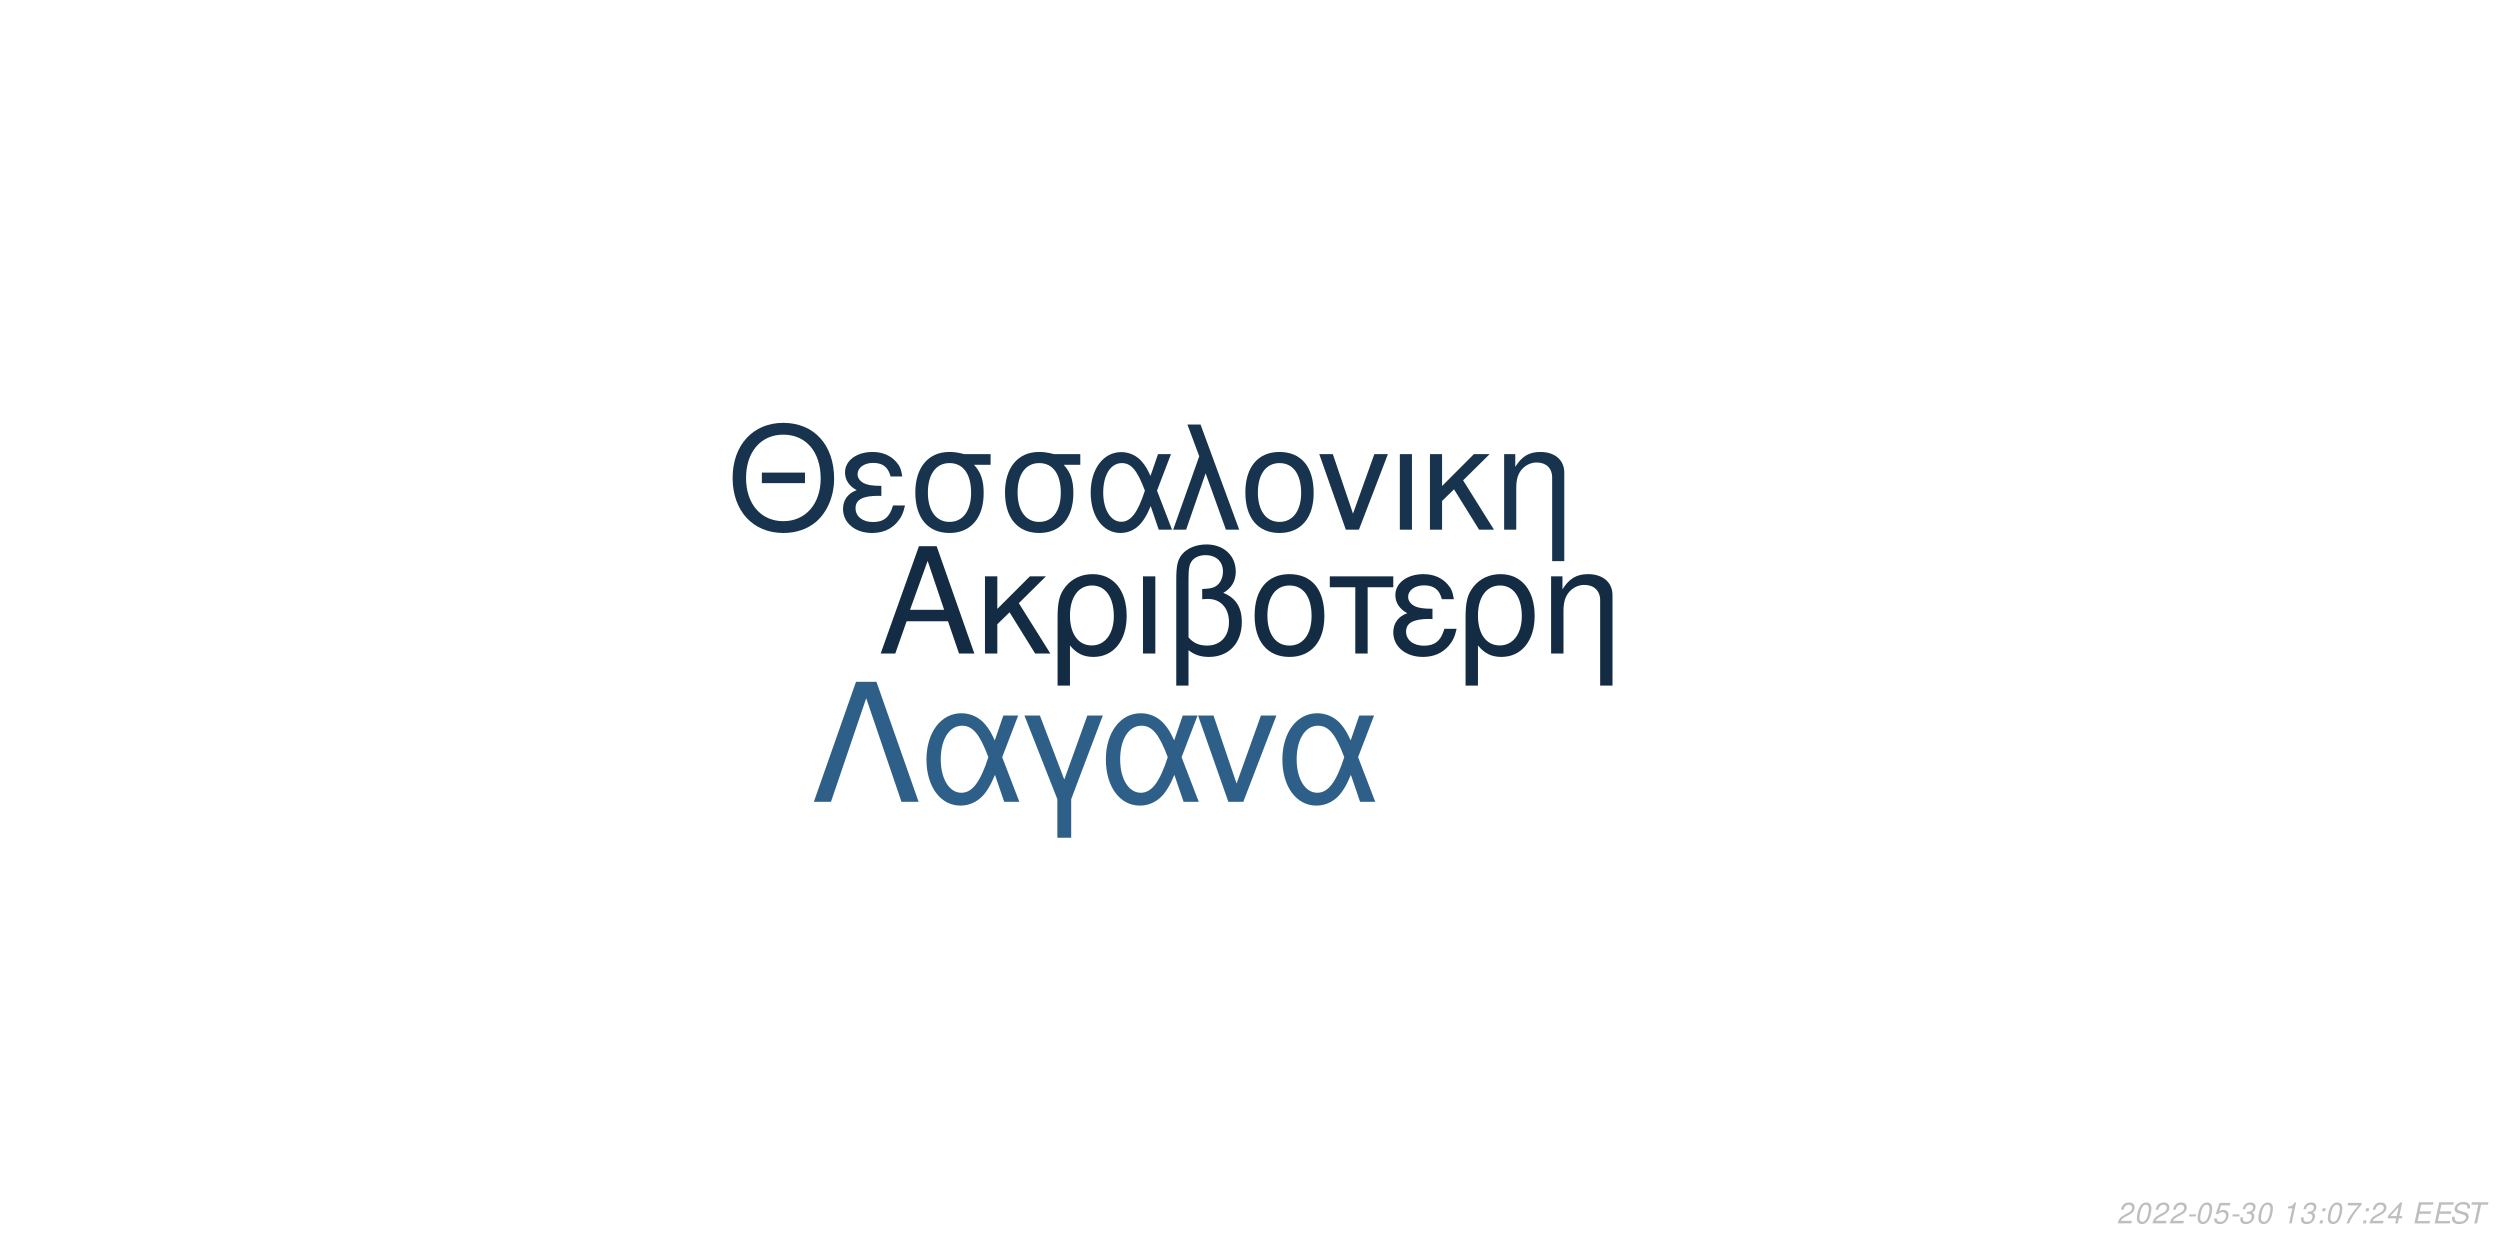
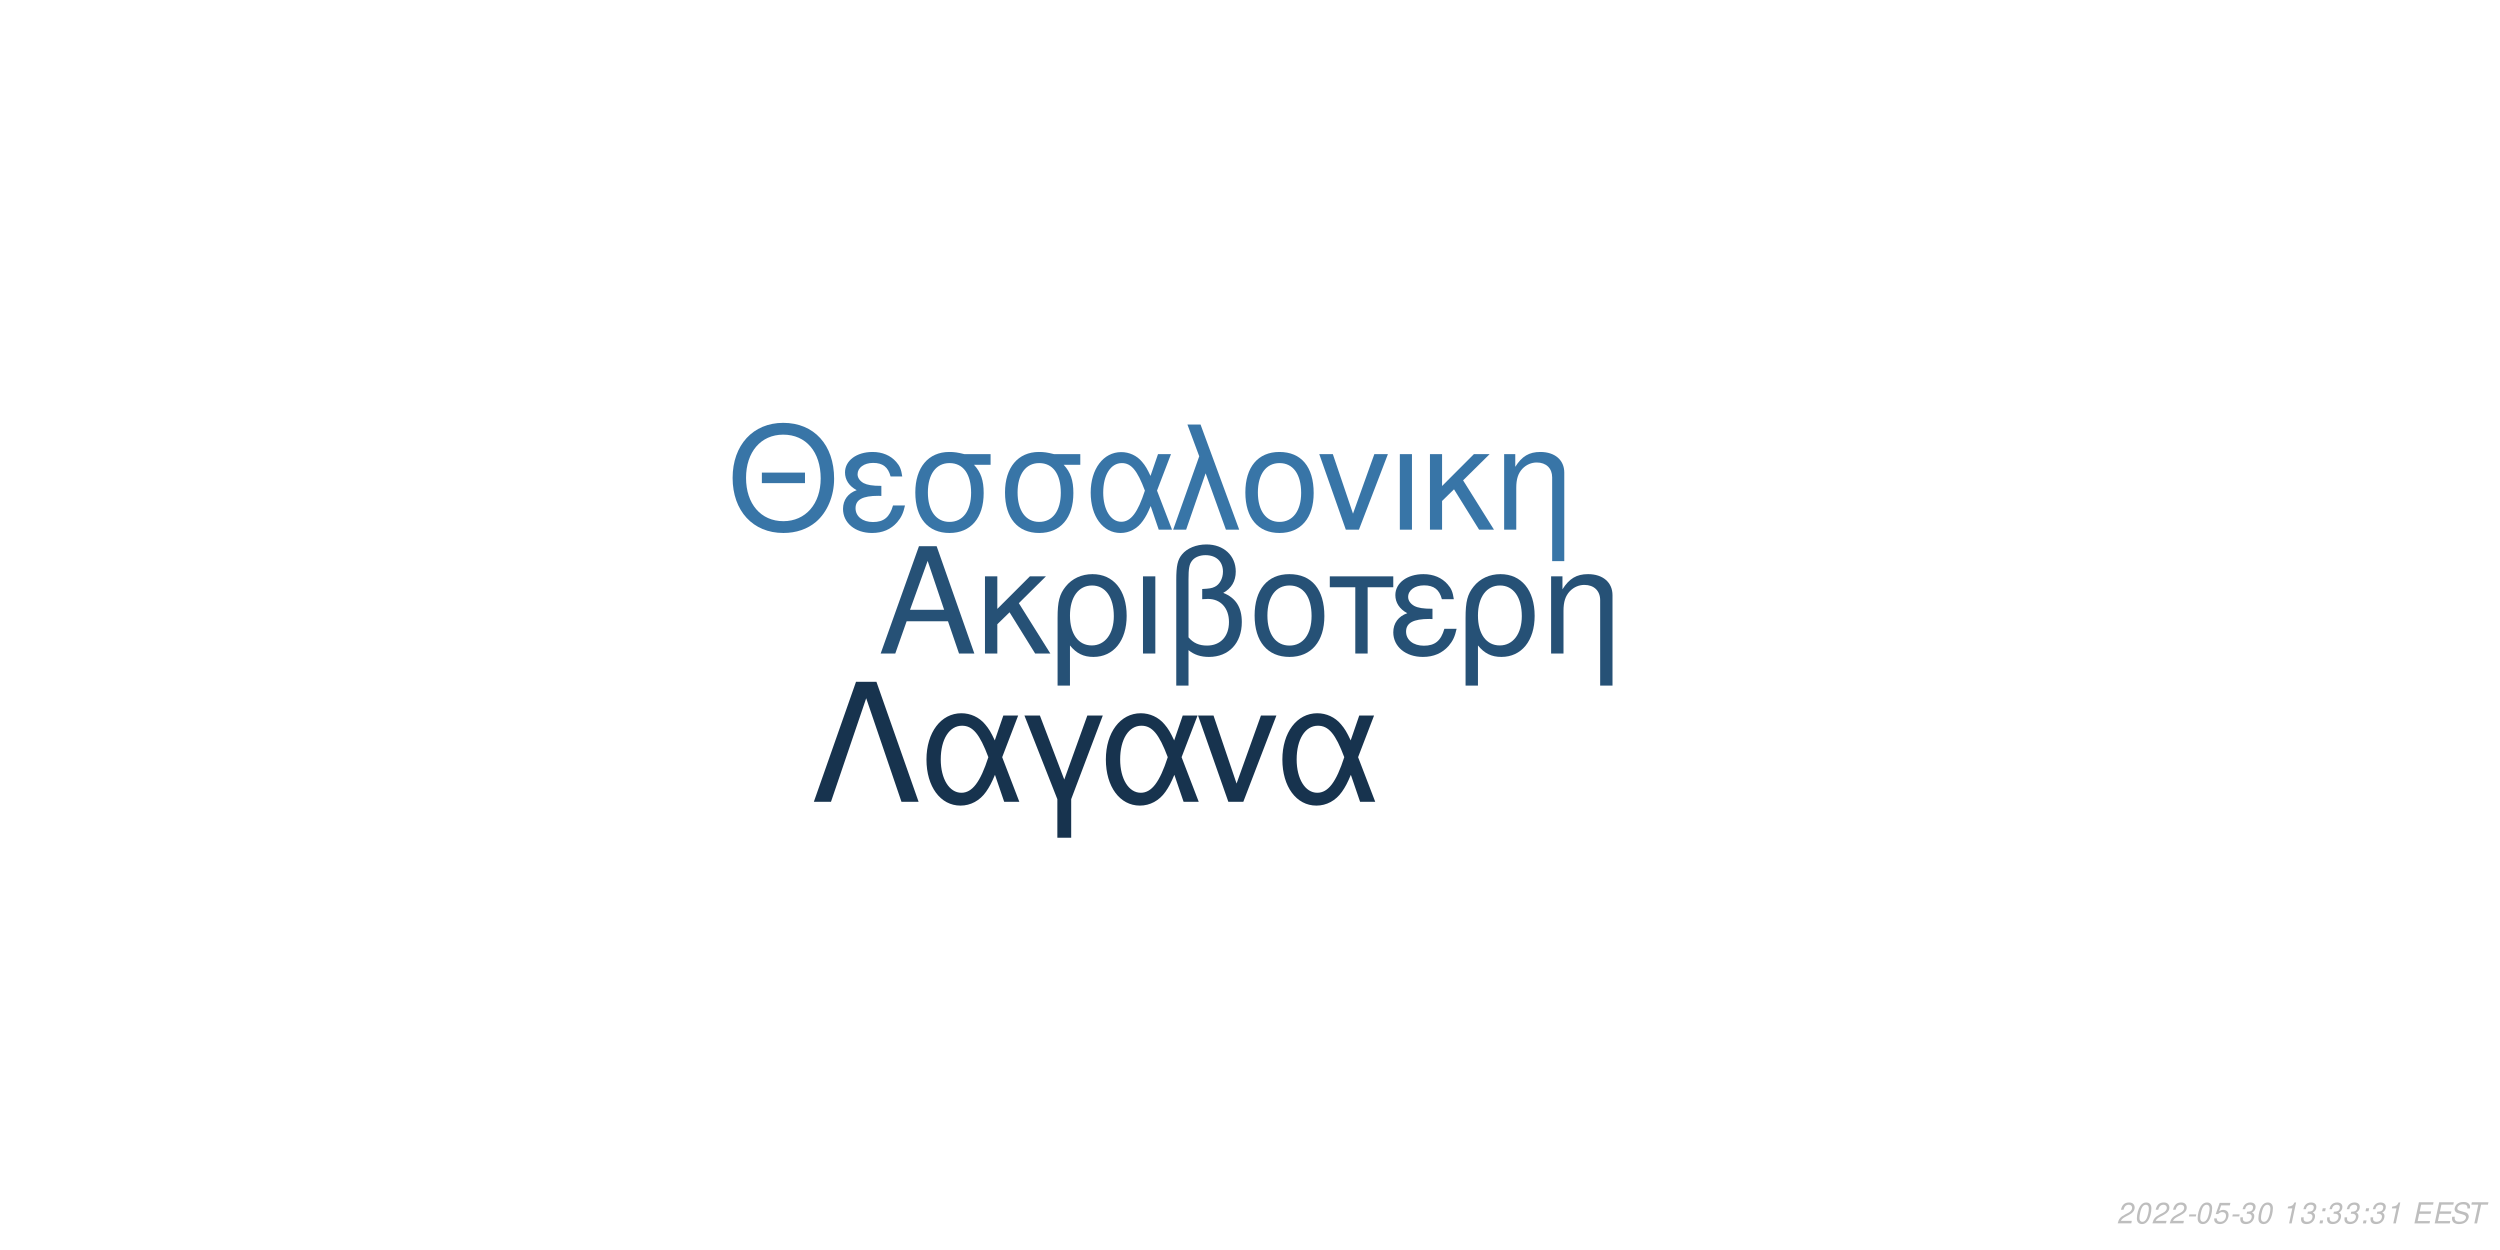
<svg xmlns="http://www.w3.org/2000/svg" xmlns:xlink="http://www.w3.org/1999/xlink" width="864pt" height="432pt" viewBox="0 0 864 432" version="1.1">
  <defs>
    <g>
      <symbol overflow="visible" id="glyph0-0">
        <path style="stroke:none;" d="" />
      </symbol>
      <symbol overflow="visible" id="glyph0-1">
        <path style="stroke:none;" d="M 24.125 -11.141 L 27.938 0 L 33.234 0 L 20.203 -37.094 L 14.094 -37.094 L 0.859 0 L 5.906 0 L 9.828 -11.141 Z M 22.797 -15.109 L 11 -15.109 L 17.094 -32.016 Z M 22.797 -15.109 " />
      </symbol>
      <symbol overflow="visible" id="glyph0-2">
        <path style="stroke:none;" d="M 7.172 -15.422 L 7.172 -26.672 L 2.906 -26.672 L 2.906 0 L 7.172 0 L 7.172 -10.125 L 11.406 -14.25 L 20.25 0 L 25.5 0 L 14.609 -17.406 L 23.969 -26.672 L 18.422 -26.672 Z M 7.172 -15.422 " />
      </symbol>
      <symbol overflow="visible" id="glyph0-3">
        <path style="stroke:none;" d="M 3 11.094 L 7.281 11.094 L 7.281 -2.797 C 9.516 -0.047 11.953 1.172 15.375 1.172 C 22.344 1.172 26.875 -4.422 26.875 -13.031 C 26.875 -21.891 22.297 -27.438 15.062 -27.438 C 11.297 -27.438 7.984 -25.906 5.797 -23.156 C 3.672 -20.516 3 -17.969 3 -12.359 Z M 14.906 -23.516 C 19.547 -23.516 22.438 -19.438 22.438 -12.922 C 22.438 -6.812 19.391 -2.797 14.812 -2.797 C 10.172 -2.797 7.281 -6.766 7.281 -13.125 C 7.281 -19.484 10.234 -23.516 14.906 -23.516 Z M 14.906 -23.516 " />
      </symbol>
      <symbol overflow="visible" id="glyph0-4">
        <path style="stroke:none;" d="M 3.516 0 L 7.781 0 L 7.781 -26.672 L 3.516 -26.672 Z M 3.516 0 " />
      </symbol>
      <symbol overflow="visible" id="glyph0-5">
        <path style="stroke:none;" d="M 4.016 11.094 L 8.25 11.094 L 8.25 -1.172 C 10.172 0.406 12.422 1.172 15.312 1.172 C 22.188 1.172 26.672 -3.609 26.672 -10.891 C 26.672 -15.984 24.578 -19.234 20.25 -20.969 C 23.109 -22.547 24.578 -25.031 24.578 -28.344 C 24.578 -33.844 20.406 -37.703 14.453 -37.703 C 10.938 -37.703 7.734 -36.391 6 -34.25 C 4.484 -32.422 4.016 -30.328 4.016 -25.391 Z M 8.25 -25.656 C 8.25 -29.359 8.5 -30.844 9.469 -32.062 C 10.375 -33.281 12.156 -34 14.094 -34 C 17.812 -34 20.156 -31.812 20.156 -28.297 C 20.156 -25.953 18.984 -23.812 17.297 -23.047 C 16.281 -22.547 15.469 -22.438 12.984 -22.297 L 12.984 -18.781 C 13.734 -18.828 14.344 -18.875 14.969 -18.875 C 19.344 -18.875 22.234 -15.719 22.234 -10.891 C 22.234 -5.906 19.281 -2.75 14.656 -2.75 C 11.953 -2.75 9.922 -3.609 8.25 -5.594 Z M 8.25 -25.656 " />
      </symbol>
      <symbol overflow="visible" id="glyph0-6">
        <path style="stroke:none;" d="M 14.094 -27.438 C 6.562 -27.438 2.094 -22.094 2.094 -13.125 C 2.094 -4.125 6.562 1.172 14.141 1.172 C 21.672 1.172 26.203 -4.172 26.203 -12.922 C 26.203 -22.188 21.828 -27.438 14.094 -27.438 Z M 14.141 -23.516 C 18.938 -23.516 21.781 -19.594 21.781 -12.984 C 21.781 -6.672 18.828 -2.75 14.141 -2.75 C 9.422 -2.75 6.516 -6.672 6.516 -13.125 C 6.516 -19.594 9.422 -23.516 14.141 -23.516 Z M 14.141 -23.516 " />
      </symbol>
      <symbol overflow="visible" id="glyph0-7">
        <path style="stroke:none;" d="M 7.891 0 L 12.156 0 L 12.156 -22.906 L 21.016 -22.906 L 21.016 -26.672 L -0.922 -26.672 L -0.922 -22.906 L 7.891 -22.906 Z M 7.891 0 " />
      </symbol>
      <symbol overflow="visible" id="glyph0-8">
        <path style="stroke:none;" d="M 14.562 -15.469 C 11.344 -15.469 9.562 -15.781 8.297 -16.438 C 6.922 -17.203 6.156 -18.328 6.156 -19.547 C 6.156 -21.891 8.453 -23.562 11.656 -23.562 C 15.062 -23.562 16.953 -22.094 17.812 -18.781 L 21.938 -18.781 C 21.578 -21.266 21.062 -22.5 19.797 -23.922 C 17.812 -26.203 14.906 -27.438 11.453 -27.438 C 5.797 -27.438 1.734 -24.375 1.734 -20.203 C 1.734 -17.609 3.156 -15.375 5.859 -13.938 C 2.797 -12.875 1.016 -10.484 1.016 -7.328 C 1.016 -2.391 5.297 1.172 11.25 1.172 C 14.969 1.172 17.906 -0.109 20.156 -2.641 C 21.578 -4.328 22.297 -5.797 22.906 -8.547 L 18.672 -8.547 C 17.5 -4.422 15.422 -2.703 11.609 -2.703 C 7.938 -2.703 5.438 -4.688 5.438 -7.578 C 5.438 -10.578 7.938 -11.953 13.484 -11.953 C 13.641 -11.953 14.094 -11.953 14.562 -11.906 Z M 14.562 -15.469 " />
      </symbol>
      <symbol overflow="visible" id="glyph0-9">
        <path style="stroke:none;" d="M 3.562 -26.672 L 3.562 0 L 7.844 0 L 7.844 -14.703 C 7.844 -17.906 8.5 -19.891 10.031 -21.531 C 11.406 -22.953 13.188 -23.719 15.062 -23.719 C 18.375 -23.719 20.516 -21.672 20.516 -18.469 L 20.516 11.094 L 24.781 11.094 L 24.781 -20.156 C 24.781 -24.578 21.469 -27.438 16.328 -27.438 C 12.359 -27.438 9.828 -25.906 7.484 -22.188 L 7.484 -26.672 Z M 3.562 -26.672 " />
      </symbol>
      <symbol overflow="visible" id="glyph1-0">
        <path style="stroke:none;" d="" />
      </symbol>
      <symbol overflow="visible" id="glyph1-1">
        <path style="stroke:none;" d="M 26.859 -19.734 L 11.953 -19.734 L 11.953 -16.094 L 26.859 -16.094 Z M 19.328 -36.922 C 8.922 -36.922 1.844 -29.25 1.844 -17.891 C 1.844 -6.484 8.875 1.141 19.391 1.141 C 23.812 1.141 27.703 -0.203 30.641 -2.688 C 34.578 -6.031 36.922 -11.656 36.922 -17.594 C 36.922 -29.297 30 -36.922 19.328 -36.922 Z M 19.328 -32.844 C 27.203 -32.844 32.281 -26.906 32.281 -17.688 C 32.281 -8.922 27.062 -2.938 19.391 -2.938 C 11.609 -2.938 6.484 -8.922 6.484 -17.891 C 6.484 -26.859 11.609 -32.844 19.328 -32.844 Z M 19.328 -32.844 " />
      </symbol>
      <symbol overflow="visible" id="glyph1-2">
        <path style="stroke:none;" d="M 14.25 -15.141 C 11.109 -15.141 9.375 -15.453 8.125 -16.094 C 6.781 -16.844 6.031 -17.938 6.031 -19.141 C 6.031 -21.422 8.266 -23.078 11.406 -23.078 C 14.75 -23.078 16.594 -21.625 17.438 -18.391 L 21.469 -18.391 C 21.125 -20.828 20.625 -22.031 19.391 -23.422 C 17.438 -25.656 14.594 -26.859 11.219 -26.859 C 5.688 -26.859 1.688 -23.875 1.688 -19.781 C 1.688 -17.234 3.094 -15.047 5.734 -13.656 C 2.734 -12.609 1 -10.266 1 -7.172 C 1 -2.344 5.188 1.141 11.016 1.141 C 14.656 1.141 17.547 -0.094 19.734 -2.594 C 21.125 -4.234 21.828 -5.688 22.422 -8.375 L 18.281 -8.375 C 17.141 -4.328 15.094 -2.641 11.359 -2.641 C 7.766 -2.641 5.328 -4.578 5.328 -7.422 C 5.328 -10.359 7.766 -11.703 13.203 -11.703 C 13.359 -11.703 13.797 -11.703 14.25 -11.656 Z M 14.25 -15.141 " />
      </symbol>
      <symbol overflow="visible" id="glyph1-3">
        <path style="stroke:none;" d="M 29 -26.109 L 19.938 -26.109 C 17.594 -26.703 16.438 -26.859 14.703 -26.859 C 7.469 -26.859 2.984 -21.469 2.984 -12.859 C 2.984 -4.031 7.375 1.141 14.797 1.141 C 22.172 1.141 26.609 -4.078 26.609 -12.656 C 26.609 -17.047 25.656 -19.828 23.266 -22.422 L 29 -22.422 Z M 14.797 -23.016 C 19.531 -23.016 22.266 -19.234 22.266 -12.75 C 22.266 -6.531 19.438 -2.688 14.797 -2.688 C 10.172 -2.688 7.328 -6.531 7.328 -12.859 C 7.328 -19.188 10.172 -23.016 14.797 -23.016 Z M 14.797 -23.016 " />
      </symbol>
      <symbol overflow="visible" id="glyph1-4">
        <path style="stroke:none;" d="M 29.344 -26.109 L 24.859 -26.109 L 22.266 -18.578 C 21.125 -21.031 20.484 -22.125 19.328 -23.469 C 17.547 -25.609 14.906 -26.812 12.156 -26.812 C 5.984 -26.812 1.594 -20.984 1.594 -12.812 C 1.594 -4.578 5.828 1.141 11.906 1.141 C 14.953 1.141 17.734 -0.344 19.625 -3.047 C 20.672 -4.531 21.281 -5.688 22.328 -8.172 L 25.109 0 L 29.703 0 L 24.516 -13.5 Z M 20.328 -13.5 C 17.891 -5.922 15.453 -2.734 12.156 -2.734 C 8.516 -2.734 5.922 -6.922 5.922 -12.812 C 5.922 -18.938 8.516 -23.016 12.359 -23.016 C 15.594 -23.016 17.688 -20.531 20.328 -13.5 Z M 20.328 -13.5 " />
      </symbol>
      <symbol overflow="visible" id="glyph1-5">
        <path style="stroke:none;" d="M 1.094 0 L 5.578 0 L 12.312 -19.484 L 19.328 0 L 23.922 0 L 10.562 -36.328 L 6.031 -36.328 L 10.109 -25.359 Z M 1.094 0 " />
      </symbol>
      <symbol overflow="visible" id="glyph1-6">
        <path style="stroke:none;" d="M 13.797 -26.859 C 6.422 -26.859 2.047 -21.625 2.047 -12.859 C 2.047 -4.031 6.422 1.141 13.859 1.141 C 21.234 1.141 25.656 -4.078 25.656 -12.656 C 25.656 -21.719 21.375 -26.859 13.797 -26.859 Z M 13.859 -23.016 C 18.531 -23.016 21.328 -19.188 21.328 -12.703 C 21.328 -6.531 18.438 -2.688 13.859 -2.688 C 9.219 -2.688 6.375 -6.531 6.375 -12.859 C 6.375 -19.188 9.219 -23.016 13.859 -23.016 Z M 13.859 -23.016 " />
      </symbol>
      <symbol overflow="visible" id="glyph1-7">
        <path style="stroke:none;" d="M 14.297 0 L 24.312 -26.109 L 19.625 -26.109 L 12.25 -5.531 L 5.281 -26.109 L 0.594 -26.109 L 9.766 0 Z M 14.297 0 " />
      </symbol>
      <symbol overflow="visible" id="glyph1-8">
        <path style="stroke:none;" d="M 3.438 0 L 7.625 0 L 7.625 -26.109 L 3.438 -26.109 Z M 3.438 0 " />
      </symbol>
      <symbol overflow="visible" id="glyph1-9">
        <path style="stroke:none;" d="M 7.031 -15.094 L 7.031 -26.109 L 2.844 -26.109 L 2.844 0 L 7.031 0 L 7.031 -9.922 L 11.156 -13.953 L 19.828 0 L 24.969 0 L 14.297 -17.047 L 23.469 -26.109 L 18.031 -26.109 Z M 7.031 -15.094 " />
      </symbol>
      <symbol overflow="visible" id="glyph1-10">
        <path style="stroke:none;" d="M 3.484 -26.109 L 3.484 0 L 7.672 0 L 7.672 -14.406 C 7.672 -17.547 8.328 -19.484 9.812 -21.078 C 11.156 -22.469 12.906 -23.219 14.75 -23.219 C 17.984 -23.219 20.078 -21.234 20.078 -18.094 L 20.078 10.859 L 24.266 10.859 L 24.266 -19.734 C 24.266 -24.062 21.031 -26.859 16 -26.859 C 12.109 -26.859 9.609 -25.359 7.328 -21.719 L 7.328 -26.109 Z M 3.484 -26.109 " />
      </symbol>
      <symbol overflow="visible" id="glyph2-0">
        <path style="stroke:none;" d="" />
      </symbol>
      <symbol overflow="visible" id="glyph2-1">
        <path style="stroke:none;" d="M 22.531 -41.484 L 15.484 -41.484 L 0.906 0 L 6.828 0 L 19 -35.797 L 31.188 0 L 37.109 0 Z M 22.531 -41.484 " />
      </symbol>
      <symbol overflow="visible" id="glyph2-2">
        <path style="stroke:none;" d="M 33.516 -29.812 L 28.391 -29.812 L 25.438 -21.219 C 24.125 -24.016 23.391 -25.266 22.078 -26.797 C 20.031 -29.25 17.016 -30.609 13.891 -30.609 C 6.828 -30.609 1.828 -23.953 1.828 -14.625 C 1.828 -5.234 6.656 1.312 13.594 1.312 C 17.078 1.312 20.266 -0.391 22.422 -3.469 C 23.609 -5.172 24.297 -6.484 25.5 -9.328 L 28.688 0 L 33.922 0 L 28 -15.422 Z M 23.219 -15.422 C 20.422 -6.766 17.641 -3.125 13.891 -3.125 C 9.734 -3.125 6.766 -7.906 6.766 -14.625 C 6.766 -21.625 9.734 -26.297 14.109 -26.297 C 17.812 -26.297 20.203 -23.453 23.219 -15.422 Z M 23.219 -15.422 " />
      </symbol>
      <symbol overflow="visible" id="glyph2-3">
        <path style="stroke:none;" d="M 12.062 12.406 L 16.844 12.406 L 16.844 -0.906 L 27.766 -29.812 L 22.422 -29.812 L 14.453 -7.688 L 6.031 -29.812 L 0.688 -29.812 L 12.062 -0.906 Z M 12.062 12.406 " />
      </symbol>
      <symbol overflow="visible" id="glyph2-4">
        <path style="stroke:none;" d="M 16.328 0 L 27.766 -29.812 L 22.422 -29.812 L 14 -6.312 L 6.031 -29.812 L 0.688 -29.812 L 11.156 0 Z M 16.328 0 " />
      </symbol>
      <symbol overflow="visible" id="glyph3-0">
        <path style="stroke:none;" d="" />
      </symbol>
      <symbol overflow="visible" id="glyph3-1">
        <path style="stroke:none;" d="M 5.234 -0.875 L 1.469 -0.875 C 1.641 -1.375 2.203 -1.891 3.109 -2.344 L 4.234 -2.938 C 5.562 -3.625 6.219 -4.469 6.219 -5.484 C 6.219 -5.938 6.062 -6.359 5.797 -6.656 C 5.469 -7.047 4.984 -7.234 4.312 -7.234 C 2.766 -7.234 1.891 -6.453 1.484 -4.734 L 2.375 -4.734 C 2.484 -5.188 2.609 -5.484 2.797 -5.75 C 3.094 -6.203 3.609 -6.453 4.188 -6.453 C 4.891 -6.453 5.344 -6.031 5.344 -5.375 C 5.344 -4.703 4.859 -4.094 4.016 -3.656 L 2.984 -3.125 C 1.234 -2.188 0.797 -1.656 0.344 -0.016 L 5.047 -0.016 Z M 5.234 -0.875 " />
      </symbol>
      <symbol overflow="visible" id="glyph3-2">
        <path style="stroke:none;" d="M 4.203 -7.234 C 3.375 -7.234 2.688 -6.812 2.125 -5.984 C 1.484 -5.047 0.984 -3.188 0.984 -1.734 C 0.984 -1.109 1.172 -0.562 1.484 -0.266 C 1.797 0.047 2.281 0.234 2.766 0.234 C 3.625 0.234 4.281 -0.156 4.859 -1.016 C 5.516 -1.953 6 -3.797 6 -5.266 C 6 -6.5 5.328 -7.234 4.203 -7.234 Z M 4.094 -6.453 C 4.734 -6.453 5.125 -5.984 5.125 -5.156 C 5.125 -4.203 4.781 -2.625 4.406 -1.812 C 3.984 -0.938 3.516 -0.547 2.875 -0.547 C 2.25 -0.547 1.875 -1.031 1.875 -1.828 C 1.875 -2.797 2.203 -4.344 2.594 -5.203 C 2.984 -6.047 3.453 -6.453 4.094 -6.453 Z M 4.094 -6.453 " />
      </symbol>
      <symbol overflow="visible" id="glyph3-3">
        <path style="stroke:none;" d="M 3.516 -3.125 L 1.125 -3.125 L 0.969 -2.406 L 3.359 -2.406 Z M 3.516 -3.125 " />
      </symbol>
      <symbol overflow="visible" id="glyph3-4">
        <path style="stroke:none;" d="M 6.297 -7.094 L 2.594 -7.094 L 1.234 -3.234 L 2.047 -3.234 C 2.656 -3.766 2.938 -3.906 3.531 -3.906 C 4.328 -3.906 4.797 -3.453 4.797 -2.688 C 4.797 -1.438 3.969 -0.547 2.828 -0.547 C 2.031 -0.547 1.609 -0.938 1.578 -1.734 L 0.703 -1.734 L 0.703 -1.516 C 0.703 -0.938 0.844 -0.547 1.188 -0.266 C 1.562 0.062 2.078 0.234 2.703 0.234 C 3.656 0.234 4.391 -0.156 4.984 -0.922 C 5.422 -1.5 5.672 -2.234 5.672 -2.953 C 5.672 -4 4.938 -4.672 3.812 -4.672 C 3.328 -4.672 2.906 -4.547 2.406 -4.234 L 3.109 -6.219 L 6.109 -6.219 Z M 6.297 -7.094 " />
      </symbol>
      <symbol overflow="visible" id="glyph3-5">
        <path style="stroke:none;" d="M 2.922 -3.312 C 3.125 -3.344 3.234 -3.344 3.375 -3.344 C 4.203 -3.344 4.688 -3 4.688 -2.406 C 4.688 -1.312 3.906 -0.547 2.781 -0.547 C 2.047 -0.547 1.594 -0.938 1.594 -1.562 C 1.594 -1.719 1.609 -1.844 1.656 -2.094 L 0.766 -2.094 C 0.734 -1.797 0.719 -1.641 0.719 -1.469 C 0.719 -0.375 1.406 0.234 2.641 0.234 C 3.547 0.234 4.297 -0.078 4.812 -0.656 C 5.266 -1.156 5.562 -1.875 5.562 -2.547 C 5.562 -3.125 5.344 -3.453 4.797 -3.734 C 5.641 -4.234 6.016 -4.844 6.016 -5.734 C 6.016 -6.656 5.312 -7.234 4.203 -7.234 C 3.375 -7.234 2.672 -6.938 2.188 -6.375 C 1.891 -6.031 1.703 -5.641 1.516 -4.906 L 2.391 -4.906 C 2.5 -5.359 2.594 -5.594 2.734 -5.812 C 3.047 -6.234 3.516 -6.453 4.078 -6.453 C 4.734 -6.453 5.141 -6.125 5.141 -5.578 C 5.141 -5.188 5.016 -4.797 4.797 -4.547 C 4.516 -4.234 4 -4.062 3.266 -4.062 L 3.078 -4.062 Z M 2.922 -3.312 " />
      </symbol>
      <symbol overflow="visible" id="glyph3-6">
        <path style="stroke:none;" d="" />
      </symbol>
      <symbol overflow="visible" id="glyph3-7">
        <path style="stroke:none;" d="M 3.703 -5.188 L 2.594 0 L 3.469 0 L 5.016 -7.234 L 4.438 -7.234 C 3.906 -6.156 3.688 -6.016 2.234 -5.812 L 2.109 -5.188 Z M 3.703 -5.188 " />
      </symbol>
      <symbol overflow="visible" id="glyph3-8">
        <path style="stroke:none;" d="M 2.359 -1.031 L 1.312 -1.031 L 1.094 0 L 2.141 0 Z M 3.266 -5.234 L 2.219 -5.234 L 2 -4.203 L 3.047 -4.203 Z M 3.266 -5.234 " />
      </symbol>
      <symbol overflow="visible" id="glyph3-9">
-         <path style="stroke:none;" d="M 6.703 -7.094 L 1.953 -7.094 L 1.766 -6.219 L 5.594 -6.219 C 3.344 -3.688 2.266 -2.109 1.375 0 L 2.344 0 C 3.031 -1.906 4.828 -4.594 6.547 -6.281 Z M 6.703 -7.094 " />
+         <path style="stroke:none;" d="M 2.547 -3.312 L 6.5 -3.312 L 6.688 -4.141 L 2.719 -4.141 L 3.219 -6.469 L 7.344 -6.469 L 7.516 -7.297 L 2.453 -7.297 L 0.906 0 L 6.125 0 L 6.297 -0.812 L 2.016 -0.812 Z M 2.547 -3.312 " />
      </symbol>
      <symbol overflow="visible" id="glyph3-10">
-         <path style="stroke:none;" d="M 3.625 -1.75 L 3.266 0 L 4.141 0 L 4.516 -1.75 L 5.562 -1.75 L 5.734 -2.531 L 4.688 -2.531 L 5.688 -7.234 L 5.016 -7.234 L 0.844 -2.672 L 0.641 -1.75 Z M 3.797 -2.531 L 1.594 -2.531 L 4.469 -5.703 Z M 3.797 -2.531 " />
+         <path style="stroke:none;" d="M 7.062 -5.156 C 7.125 -5.438 7.141 -5.562 7.141 -5.703 C 7.141 -6.156 6.938 -6.594 6.594 -6.891 C 6.188 -7.25 5.656 -7.406 4.875 -7.406 C 3.844 -7.406 3.047 -7.125 2.5 -6.562 C 2.094 -6.141 1.781 -5.438 1.781 -4.922 C 1.781 -4.297 2.219 -3.766 2.891 -3.562 L 4.594 -3.094 C 5.406 -2.859 5.734 -2.578 5.734 -2.094 C 5.734 -1.781 5.547 -1.406 5.266 -1.141 C 4.844 -0.766 4.266 -0.578 3.453 -0.578 C 2.328 -0.578 1.812 -0.984 1.812 -1.906 C 1.812 -2.047 1.812 -2.125 1.844 -2.312 L 0.984 -2.312 C 0.906 -2.062 0.891 -1.906 0.891 -1.688 C 0.891 -0.484 1.797 0.234 3.297 0.234 C 4.359 0.234 5.234 -0.062 5.812 -0.609 C 6.344 -1.078 6.688 -1.797 6.688 -2.375 C 6.688 -2.641 6.609 -2.906 6.453 -3.156 C 6.234 -3.5 5.938 -3.703 5.469 -3.828 L 3.75 -4.312 C 2.984 -4.547 2.734 -4.734 2.734 -5.188 C 2.734 -5.547 2.875 -5.844 3.188 -6.109 C 3.547 -6.438 4.031 -6.594 4.703 -6.594 C 5.266 -6.594 5.688 -6.484 5.906 -6.297 C 6.094 -6.125 6.219 -5.797 6.219 -5.516 C 6.219 -5.422 6.203 -5.344 6.188 -5.156 Z M 7.062 -5.156 " />
      </symbol>
      <symbol overflow="visible" id="glyph3-11">
-         <path style="stroke:none;" d="M 2.547 -3.312 L 6.5 -3.312 L 6.688 -4.141 L 2.719 -4.141 L 3.219 -6.469 L 7.344 -6.469 L 7.516 -7.297 L 2.453 -7.297 L 0.906 0 L 6.125 0 L 6.297 -0.812 L 2.016 -0.812 Z M 2.547 -3.312 " />
-       </symbol>
-       <symbol overflow="visible" id="glyph3-12">
-         <path style="stroke:none;" d="M 7.062 -5.156 C 7.125 -5.438 7.141 -5.562 7.141 -5.703 C 7.141 -6.156 6.938 -6.594 6.594 -6.891 C 6.188 -7.25 5.656 -7.406 4.875 -7.406 C 3.844 -7.406 3.047 -7.125 2.5 -6.562 C 2.094 -6.141 1.781 -5.438 1.781 -4.922 C 1.781 -4.297 2.219 -3.766 2.891 -3.562 L 4.594 -3.094 C 5.406 -2.859 5.734 -2.578 5.734 -2.094 C 5.734 -1.781 5.547 -1.406 5.266 -1.141 C 4.844 -0.766 4.266 -0.578 3.453 -0.578 C 2.328 -0.578 1.812 -0.984 1.812 -1.906 C 1.812 -2.047 1.812 -2.125 1.844 -2.312 L 0.984 -2.312 C 0.906 -2.062 0.891 -1.906 0.891 -1.688 C 0.891 -0.484 1.797 0.234 3.297 0.234 C 4.359 0.234 5.234 -0.062 5.812 -0.609 C 6.344 -1.078 6.688 -1.797 6.688 -2.375 C 6.688 -2.641 6.609 -2.906 6.453 -3.156 C 6.234 -3.5 5.938 -3.703 5.469 -3.828 L 3.75 -4.312 C 2.984 -4.547 2.734 -4.734 2.734 -5.188 C 2.734 -5.547 2.875 -5.844 3.188 -6.109 C 3.547 -6.438 4.031 -6.594 4.703 -6.594 C 5.266 -6.594 5.688 -6.484 5.906 -6.297 C 6.094 -6.125 6.219 -5.797 6.219 -5.516 C 6.219 -5.422 6.203 -5.344 6.188 -5.156 Z M 7.062 -5.156 " />
-       </symbol>
-       <symbol overflow="visible" id="glyph3-13">
        <path style="stroke:none;" d="M 4.938 -6.469 L 7.312 -6.469 L 7.484 -7.297 L 1.75 -7.297 L 1.578 -6.469 L 3.984 -6.469 L 2.609 0 L 3.547 0 Z M 4.938 -6.469 " />
      </symbol>
    </g>
  </defs>
  <g id="surface1">
    <rect x="0" y="0" width="864" height="432" style="fill:rgb(100%,100%,100%);fill-opacity:1;stroke:none;" />
-     <g style="fill:rgb(7.451%,16.863%,26.275%);fill-opacity:1;">
+     <g style="fill:rgb(14.902%,31.765%,46.275%);fill-opacity:1;">
      <use xlink:href="#glyph0-1" x="303.5" y="225.861" />
      <use xlink:href="#glyph0-2" x="337.5" y="225.861" />
      <use xlink:href="#glyph0-3" x="362.5" y="225.861" />
      <use xlink:href="#glyph0-4" x="391.5" y="225.861" />
      <use xlink:href="#glyph0-5" x="402.5" y="225.861" />
      <use xlink:href="#glyph0-6" x="431.5" y="225.861" />
      <use xlink:href="#glyph0-7" x="460.5" y="225.861" />
      <use xlink:href="#glyph0-8" x="480.5" y="225.861" />
      <use xlink:href="#glyph0-3" x="503.5" y="225.861" />
      <use xlink:href="#glyph0-9" x="532.5" y="225.861" />
    </g>
-     <g style="fill:rgb(9.02%,20%,30.196%);fill-opacity:1;">
+     <g style="fill:rgb(21.961%,45.882%,65.49%);fill-opacity:1;">
      <use xlink:href="#glyph1-1" x="251.348" y="183.058" />
      <use xlink:href="#glyph1-2" x="290.348" y="183.058" />
      <use xlink:href="#glyph1-3" x="313.348" y="183.058" />
      <use xlink:href="#glyph1-3" x="344.348" y="183.058" />
      <use xlink:href="#glyph1-4" x="375.348" y="183.058" />
      <use xlink:href="#glyph1-5" x="404.348" y="183.058" />
      <use xlink:href="#glyph1-6" x="428.348" y="183.058" />
      <use xlink:href="#glyph1-7" x="455.348" y="183.058" />
      <use xlink:href="#glyph1-8" x="480.348" y="183.058" />
      <use xlink:href="#glyph1-9" x="491.348" y="183.058" />
      <use xlink:href="#glyph1-10" x="516.348" y="183.058" />
    </g>
-     <g style="fill:rgb(17.647%,37.255%,53.333%);fill-opacity:1;">
+     <g style="fill:rgb(9.02%,20%,30.588%);fill-opacity:1;">
      <use xlink:href="#glyph2-1" x="280.359" y="277.105" />
      <use xlink:href="#glyph2-2" x="318.359" y="277.105" />
      <use xlink:href="#glyph2-3" x="353.359" y="277.105" />
      <use xlink:href="#glyph2-2" x="380.359" y="277.105" />
      <use xlink:href="#glyph2-4" x="413.359" y="277.105" />
      <use xlink:href="#glyph2-2" x="441.359" y="277.105" />
    </g>
    <g style="fill:rgb(74.51%,74.51%,74.51%);fill-opacity:1;">
      <use xlink:href="#glyph3-1" x="731.52" y="422.81" />
      <use xlink:href="#glyph3-2" x="737.52" y="422.81" />
      <use xlink:href="#glyph3-1" x="743.52" y="422.81" />
      <use xlink:href="#glyph3-1" x="749.52" y="422.81" />
      <use xlink:href="#glyph3-3" x="755.52" y="422.81" />
      <use xlink:href="#glyph3-2" x="758.52" y="422.81" />
      <use xlink:href="#glyph3-4" x="764.52" y="422.81" />
      <use xlink:href="#glyph3-3" x="770.52" y="422.81" />
      <use xlink:href="#glyph3-5" x="773.52" y="422.81" />
      <use xlink:href="#glyph3-2" x="779.52" y="422.81" />
      <use xlink:href="#glyph3-6" x="785.52" y="422.81" />
      <use xlink:href="#glyph3-7" x="788.52" y="422.81" />
      <use xlink:href="#glyph3-5" x="794.52" y="422.81" />
      <use xlink:href="#glyph3-8" x="800.52" y="422.81" />
-       <use xlink:href="#glyph3-2" x="803.52" y="422.81" />
-       <use xlink:href="#glyph3-9" x="809.52" y="422.81" />
+       <use xlink:href="#glyph3-5" x="803.52" y="422.81" />
+       <use xlink:href="#glyph3-5" x="809.52" y="422.81" />
      <use xlink:href="#glyph3-8" x="815.52" y="422.81" />
-       <use xlink:href="#glyph3-1" x="818.52" y="422.81" />
-       <use xlink:href="#glyph3-10" x="824.52" y="422.81" />
+       <use xlink:href="#glyph3-5" x="818.52" y="422.81" />
+       <use xlink:href="#glyph3-7" x="824.52" y="422.81" />
      <use xlink:href="#glyph3-6" x="830.52" y="422.81" />
-       <use xlink:href="#glyph3-11" x="833.52" y="422.81" />
-       <use xlink:href="#glyph3-11" x="840.52" y="422.81" />
-       <use xlink:href="#glyph3-12" x="846.52" y="422.81" />
-       <use xlink:href="#glyph3-13" x="852.52" y="422.81" />
+       <use xlink:href="#glyph3-9" x="833.52" y="422.81" />
+       <use xlink:href="#glyph3-9" x="840.52" y="422.81" />
+       <use xlink:href="#glyph3-10" x="846.52" y="422.81" />
+       <use xlink:href="#glyph3-11" x="852.52" y="422.81" />
    </g>
  </g>
</svg>
